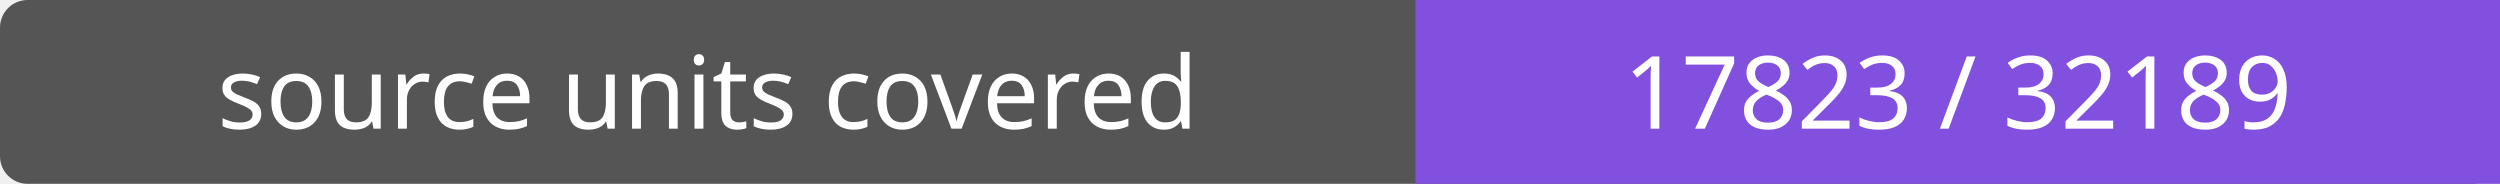
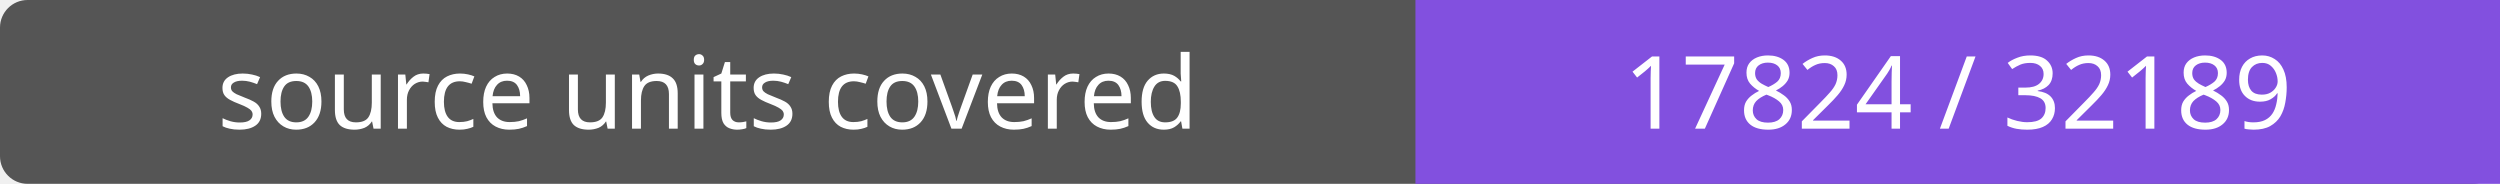
- <svg xmlns="http://www.w3.org/2000/svg" width="272" height="20" role="img" aria-label="source units covered: 17823 / 32189">
+ <svg xmlns="http://www.w3.org/2000/svg" width="272" height="20" role="img" aria-label="source units covered: 17824 / 32189">
  <rect width="272" height="20" rx="3" fill="#555" />
  <path fill="#8250df" d="M154 0h118v20H154z" />
  <g fill="#fff" text-anchor="middle" font-family="Verdana,sans-serif" font-size="11">
    <text x="77.0" y="14">source units covered</text>
-     <text x="213.0" y="14">17823 / 32189</text>
+     <text x="213.0" y="14">17824 / 32189</text>
  </g>
</svg>
